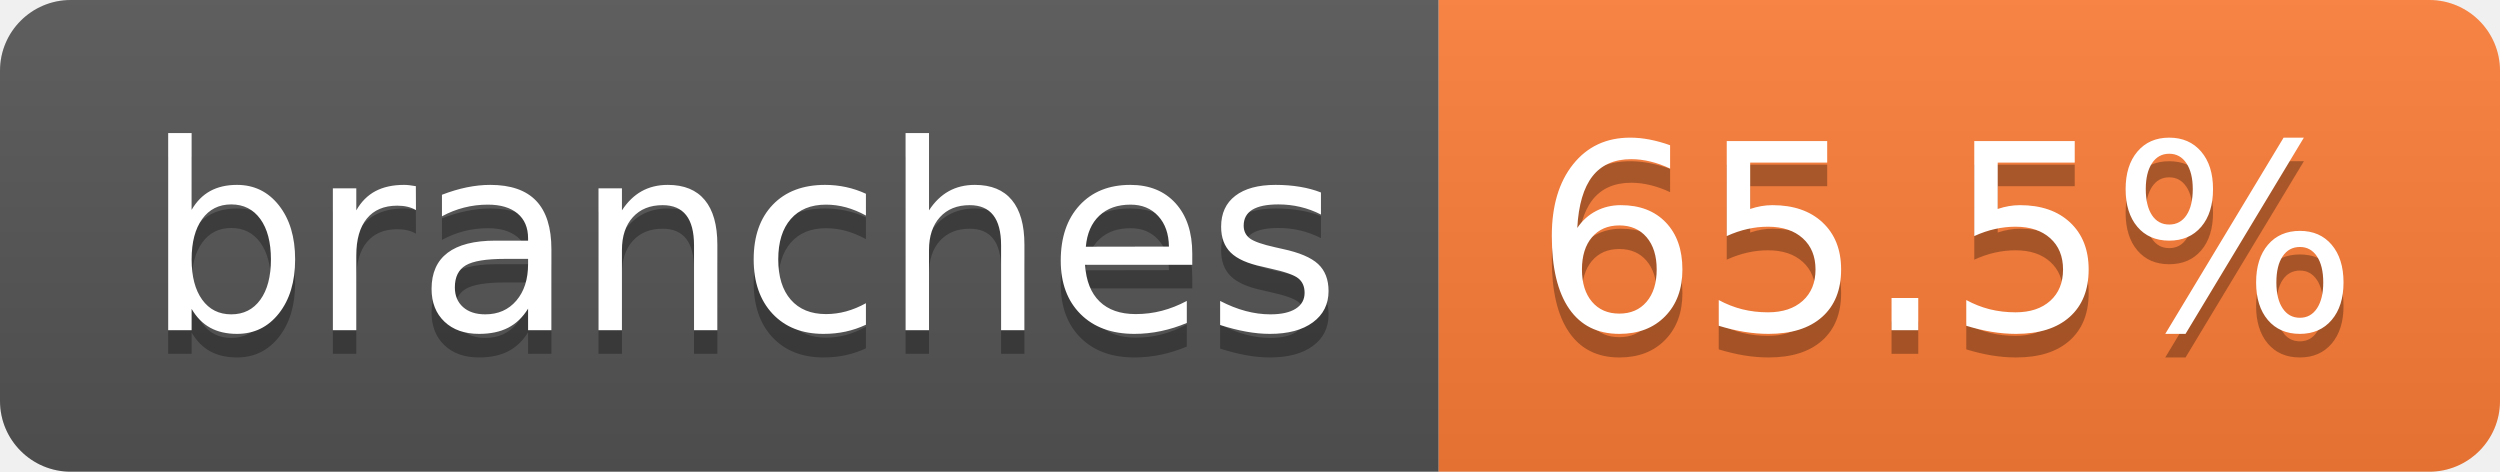
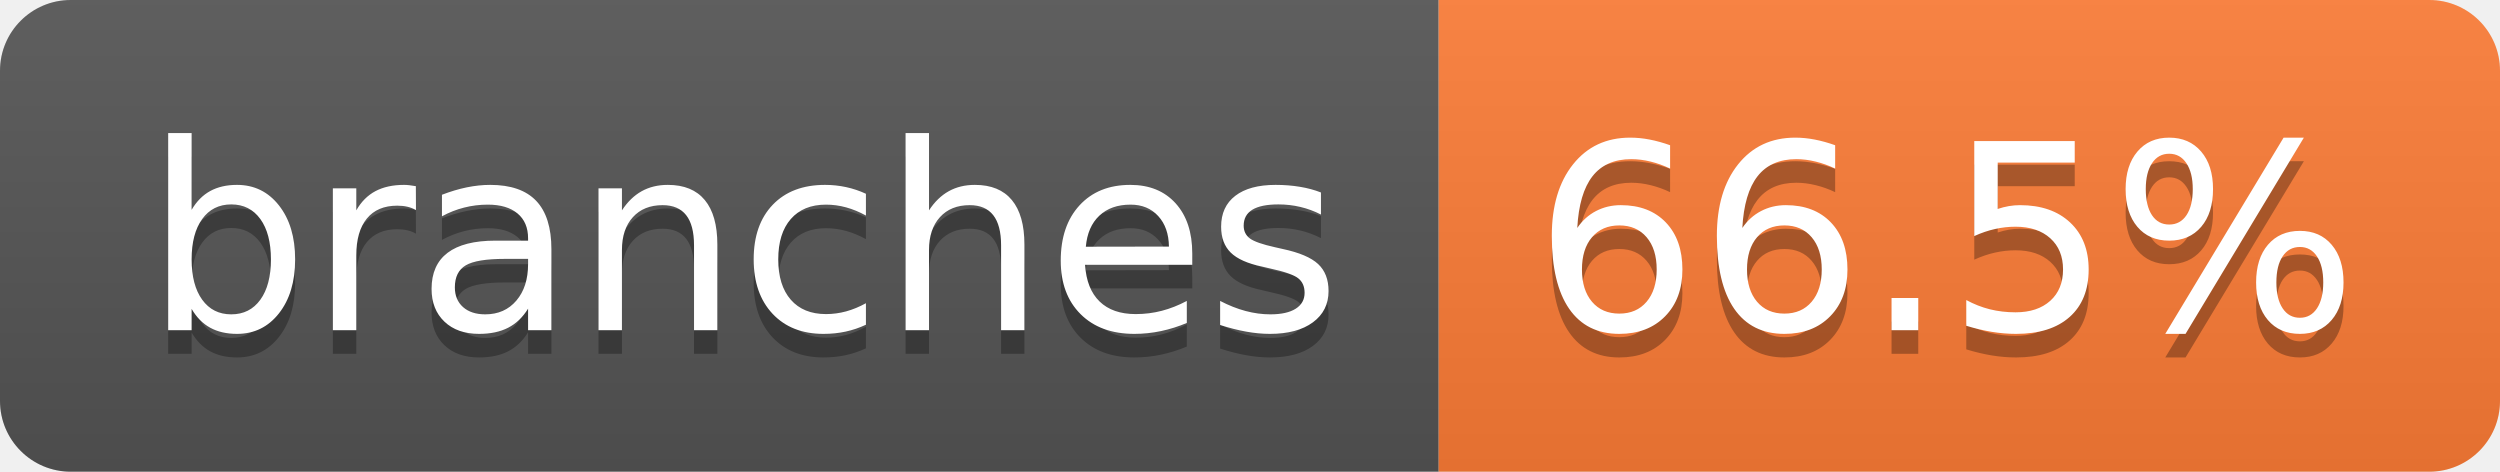
- <svg xmlns="http://www.w3.org/2000/svg" width="106" height="20" role="img" aria-label="branches: 65.5%">
+ <svg xmlns="http://www.w3.org/2000/svg" width="106" height="20" role="img" aria-label="branches: 66.5%">
  <linearGradient id="s" x2="0" y2="100%">
    <stop offset="0" stop-color="#bbb" stop-opacity=".1" />
    <stop offset="1" stop-opacity=".1" />
  </linearGradient>
  <clipPath id="r">
    <rect width="106" height="20" rx="3" fill="#fff" />
  </clipPath>
  <g clip-path="url(#r)">
    <rect width="61" height="20" fill="#555" />
    <rect x="61" width="45" height="20" fill="#fe7d37" />
    <rect width="106" height="20" fill="url(#s)" />
  </g>
  <g fill="#fff" text-anchor="middle" font-family="Verdana,Geneva,DejaVu Sans,sans-serif" text-rendering="geometricPrecision" font-size="110">
    <text aria-hidden="true" x="315" y="150" fill="#010101" fill-opacity=".3" transform="scale(.1)" textLength="507">branches</text>
    <text x="315" y="140" transform="scale(.1)" fill="#fff" textLength="507">branches</text>
-     <text aria-hidden="true" x="825" y="150" fill="#010101" fill-opacity=".3" transform="scale(.1)" textLength="350">65.5%</text>
-     <text x="825" y="140" transform="scale(.1)" fill="#fff" textLength="350">65.5%</text>
+     <text aria-hidden="true" x="825" y="150" fill="#010101" fill-opacity=".3" transform="scale(.1)" textLength="350">66.5%</text>
+     <text x="825" y="140" transform="scale(.1)" fill="#fff" textLength="350">66.5%</text>
  </g>
</svg>
